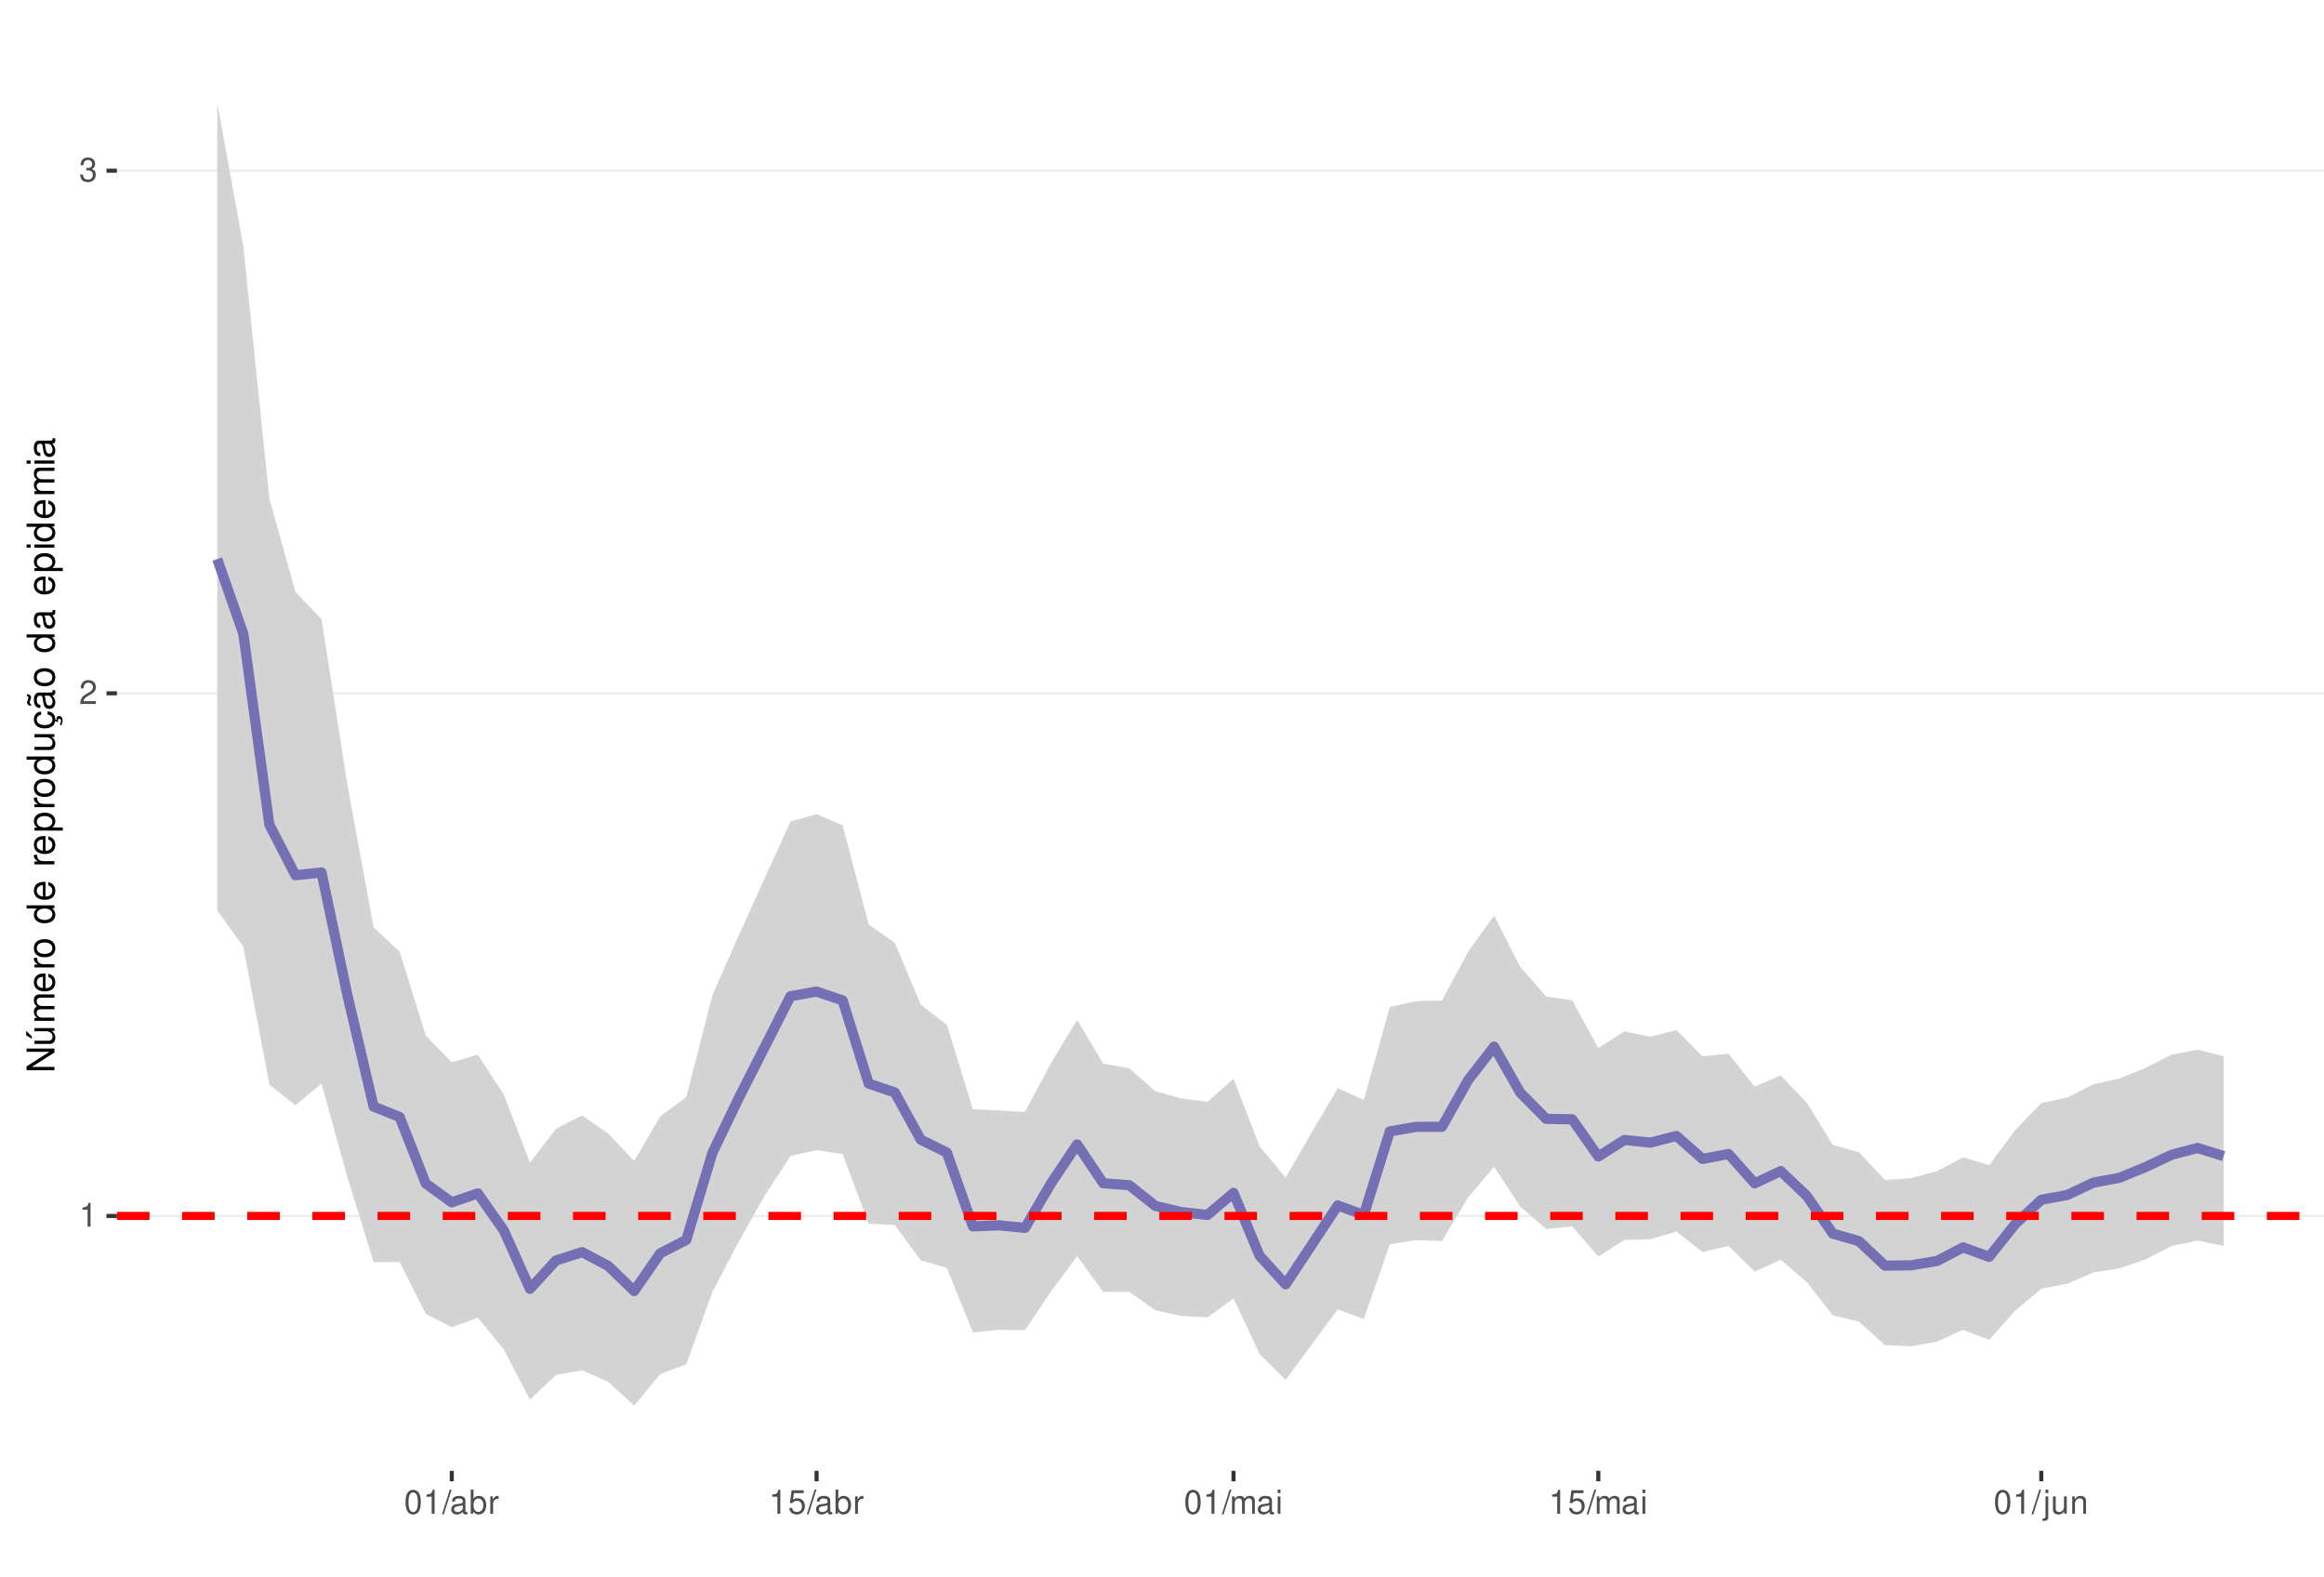
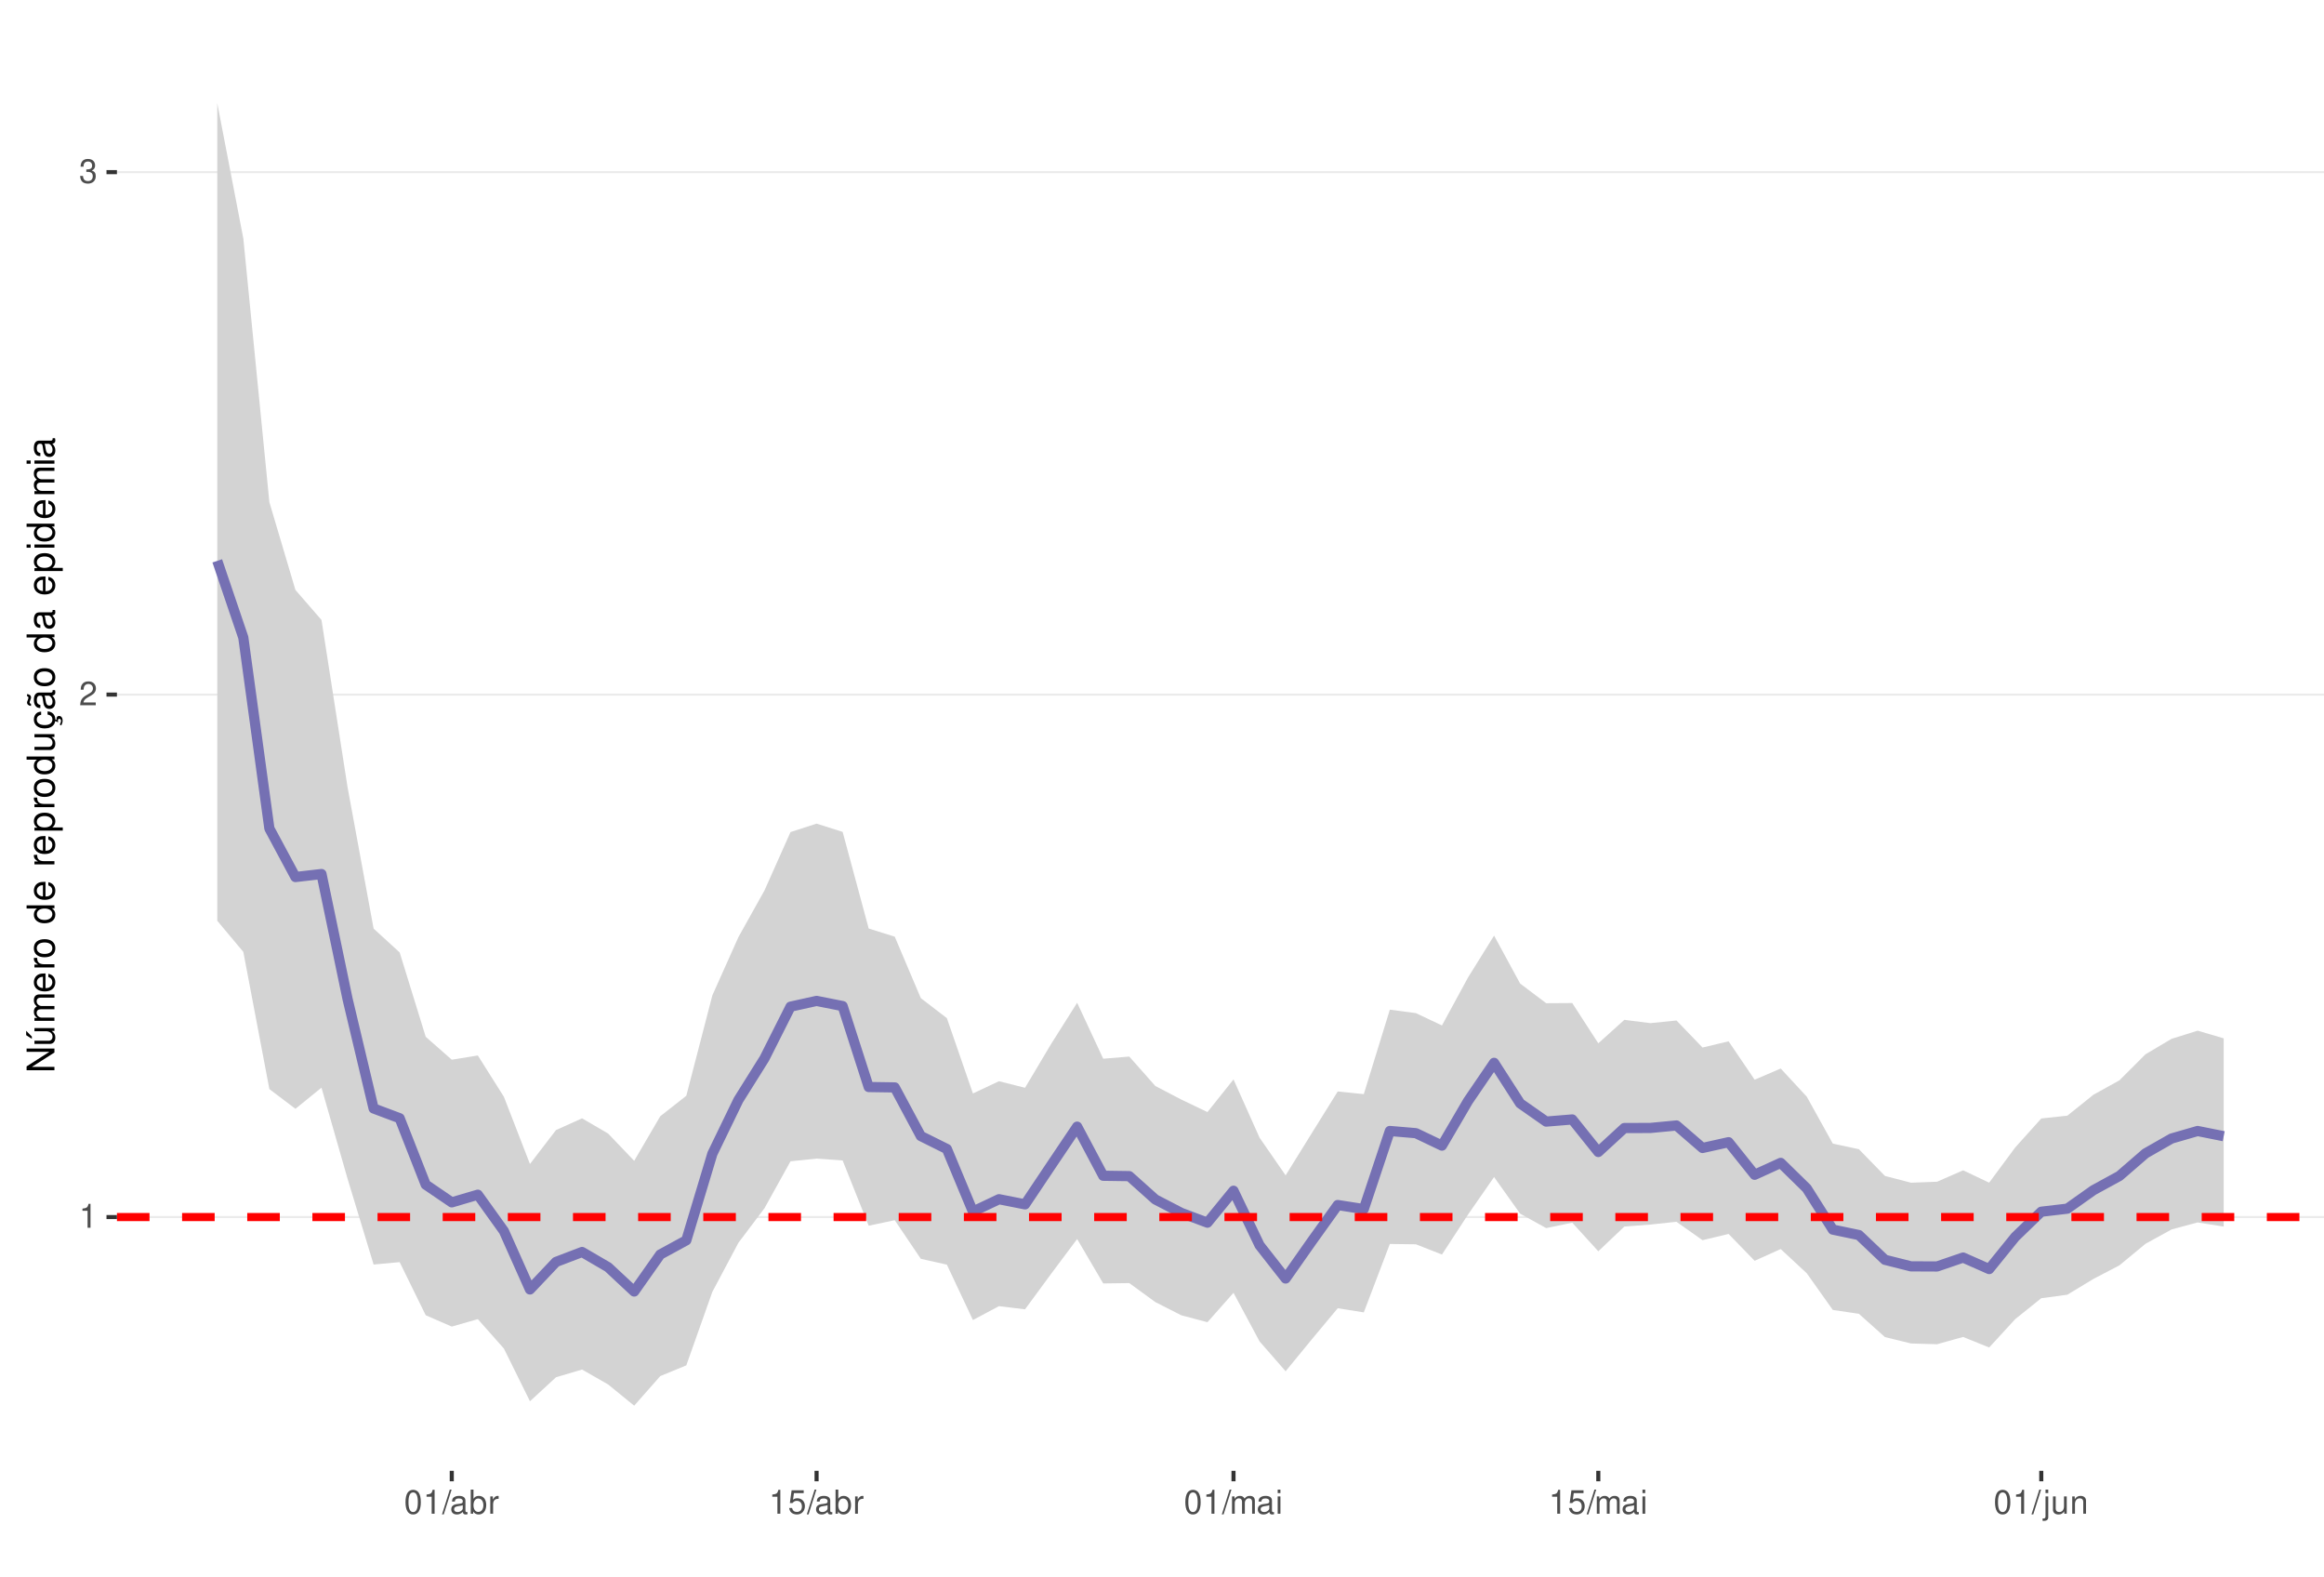
<svg xmlns="http://www.w3.org/2000/svg" xmlns:xlink="http://www.w3.org/1999/xlink" width="609pt" height="413pt" viewBox="0 0 609 413" version="1.1">
  <defs>
    <g>
      <symbol overflow="visible" id="glyph0-0">
        <path style="stroke:none;" d="" />
      </symbol>
      <symbol overflow="visible" id="glyph0-1">
        <path style="stroke:none;" d="M 2.234 -4.453 L 2.234 0 L 3 0 L 3 -6.266 L 2.5 -6.266 C 2.234 -5.297 2.062 -5.172 0.891 -5.016 L 0.891 -4.453 Z M 2.234 -4.453 " />
      </symbol>
      <symbol overflow="visible" id="glyph0-2">
        <path style="stroke:none;" d="M 4.375 -0.75 L 1.156 -0.75 C 1.234 -1.266 1.5 -1.594 2.266 -2.062 L 3.125 -2.547 C 3.984 -3.016 4.422 -3.656 4.422 -4.438 C 4.422 -4.953 4.219 -5.438 3.859 -5.781 C 3.484 -6.109 3.031 -6.266 2.453 -6.266 C 1.672 -6.266 1.094 -5.984 0.766 -5.438 C 0.547 -5.109 0.453 -4.719 0.438 -4.094 L 1.188 -4.094 C 1.219 -4.516 1.266 -4.766 1.375 -4.984 C 1.578 -5.359 1.969 -5.594 2.438 -5.594 C 3.125 -5.594 3.641 -5.094 3.641 -4.422 C 3.641 -3.906 3.359 -3.484 2.812 -3.172 L 2.016 -2.703 C 0.734 -1.969 0.359 -1.375 0.297 -0.016 L 4.375 -0.016 Z M 4.375 -0.75 " />
      </symbol>
      <symbol overflow="visible" id="glyph0-3">
        <path style="stroke:none;" d="M 1.906 -2.875 L 2.328 -2.875 C 3.156 -2.875 3.594 -2.5 3.594 -1.734 C 3.594 -0.953 3.125 -0.469 2.344 -0.469 C 1.5 -0.469 1.094 -0.906 1.031 -1.812 L 0.281 -1.812 C 0.312 -1.312 0.391 -0.984 0.547 -0.703 C 0.859 -0.109 1.469 0.203 2.297 0.203 C 3.562 0.203 4.375 -0.562 4.375 -1.75 C 4.375 -2.547 4.078 -2.984 3.344 -3.234 C 3.906 -3.469 4.203 -3.906 4.203 -4.531 C 4.203 -5.609 3.5 -6.266 2.328 -6.266 C 1.094 -6.266 0.438 -5.562 0.406 -4.234 L 1.172 -4.234 C 1.172 -4.625 1.219 -4.844 1.312 -5.031 C 1.484 -5.391 1.859 -5.594 2.344 -5.594 C 3.016 -5.594 3.422 -5.188 3.422 -4.516 C 3.422 -4.062 3.266 -3.797 2.922 -3.656 C 2.719 -3.562 2.438 -3.531 1.906 -3.516 Z M 1.906 -2.875 " />
      </symbol>
      <symbol overflow="visible" id="glyph0-4">
        <path style="stroke:none;" d="M 2.375 -6.266 C 1.812 -6.266 1.297 -6 0.969 -5.578 C 0.578 -5.016 0.375 -4.188 0.375 -3.031 C 0.375 -0.922 1.062 0.203 2.375 0.203 C 3.672 0.203 4.391 -0.922 4.391 -2.984 C 4.391 -4.188 4.203 -5 3.797 -5.578 C 3.469 -6 2.953 -6.266 2.375 -6.266 Z M 2.375 -5.578 C 3.203 -5.578 3.609 -4.75 3.609 -3.047 C 3.609 -1.266 3.219 -0.438 2.359 -0.438 C 1.562 -0.438 1.156 -1.297 1.156 -3.016 C 1.156 -4.75 1.562 -5.578 2.375 -5.578 Z M 2.375 -5.578 " />
      </symbol>
      <symbol overflow="visible" id="glyph0-5">
        <path style="stroke:none;" d="M 1.984 -6.312 L -0.062 0.172 L 0.406 0.172 L 2.453 -6.312 Z M 1.984 -6.312 " />
      </symbol>
      <symbol overflow="visible" id="glyph0-6">
        <path style="stroke:none;" d="M 4.625 -0.422 C 4.547 -0.406 4.516 -0.406 4.469 -0.406 C 4.219 -0.406 4.078 -0.531 4.078 -0.766 L 4.078 -3.422 C 4.078 -4.234 3.5 -4.672 2.375 -4.672 C 1.719 -4.672 1.188 -4.469 0.875 -4.141 C 0.672 -3.906 0.578 -3.641 0.562 -3.188 L 1.297 -3.188 C 1.344 -3.75 1.672 -4 2.359 -4 C 3.016 -4 3.375 -3.75 3.375 -3.328 L 3.375 -3.141 C 3.359 -2.828 3.203 -2.703 2.609 -2.625 C 1.594 -2.5 1.438 -2.469 1.156 -2.359 C 0.625 -2.125 0.359 -1.734 0.359 -1.141 C 0.359 -0.312 0.938 0.203 1.859 0.203 C 2.422 0.203 2.875 0 3.391 -0.469 C 3.438 0 3.672 0.203 4.141 0.203 C 4.297 0.203 4.391 0.188 4.625 0.125 Z M 3.375 -1.422 C 3.375 -1.188 3.297 -1.031 3.078 -0.844 C 2.781 -0.578 2.438 -0.438 2.016 -0.438 C 1.453 -0.438 1.109 -0.703 1.109 -1.156 C 1.109 -1.641 1.422 -1.875 2.203 -1.984 C 2.984 -2.094 3.125 -2.125 3.375 -2.234 Z M 3.375 -1.422 " />
      </symbol>
      <symbol overflow="visible" id="glyph0-7">
        <path style="stroke:none;" d="M 0.469 -6.312 L 0.469 0 L 1.109 0 L 1.109 -0.578 C 1.469 -0.047 1.922 0.203 2.547 0.203 C 3.75 0.203 4.531 -0.781 4.531 -2.281 C 4.531 -3.75 3.797 -4.672 2.594 -4.672 C 1.969 -4.672 1.531 -4.438 1.188 -3.922 L 1.188 -6.312 Z M 2.453 -3.984 C 3.25 -3.984 3.781 -3.297 3.781 -2.203 C 3.781 -1.172 3.234 -0.469 2.453 -0.469 C 1.672 -0.469 1.188 -1.172 1.188 -2.234 C 1.188 -3.297 1.672 -3.984 2.453 -3.984 Z M 2.453 -3.984 " />
      </symbol>
      <symbol overflow="visible" id="glyph0-8">
        <path style="stroke:none;" d="M 0.594 -4.531 L 0.594 0 L 1.328 0 L 1.328 -2.359 C 1.328 -3.438 1.781 -3.938 2.781 -3.906 L 2.781 -4.641 C 2.656 -4.656 2.594 -4.672 2.5 -4.672 C 2.031 -4.672 1.672 -4.391 1.266 -3.719 L 1.266 -4.531 Z M 0.594 -4.531 " />
      </symbol>
      <symbol overflow="visible" id="glyph0-9">
        <path style="stroke:none;" d="M 4.125 -6.141 L 0.953 -6.141 L 0.5 -2.797 L 1.188 -2.797 C 1.547 -3.219 1.844 -3.375 2.328 -3.375 C 3.156 -3.375 3.656 -2.797 3.656 -1.891 C 3.656 -1.016 3.156 -0.469 2.312 -0.469 C 1.656 -0.469 1.25 -0.812 1.062 -1.5 L 0.297 -1.5 C 0.406 -1 0.5 -0.766 0.672 -0.531 C 1.016 -0.062 1.641 0.203 2.344 0.203 C 3.578 0.203 4.438 -0.703 4.438 -2 C 4.438 -3.219 3.641 -4.047 2.453 -4.047 C 2.031 -4.047 1.672 -3.938 1.328 -3.672 L 1.562 -5.391 L 4.125 -5.391 Z M 4.125 -6.141 " />
      </symbol>
      <symbol overflow="visible" id="glyph0-10">
        <path style="stroke:none;" d="M 0.609 -4.531 L 0.609 0 L 1.328 0 L 1.328 -2.844 C 1.328 -3.5 1.812 -4.031 2.391 -4.031 C 2.938 -4.031 3.234 -3.703 3.234 -3.125 L 3.234 0 L 3.969 0 L 3.969 -2.844 C 3.969 -3.5 4.438 -4.031 5.031 -4.031 C 5.562 -4.031 5.875 -3.703 5.875 -3.125 L 5.875 0 L 6.594 0 L 6.594 -3.406 C 6.594 -4.219 6.125 -4.672 5.281 -4.672 C 4.672 -4.672 4.312 -4.484 3.891 -3.969 C 3.625 -4.453 3.25 -4.672 2.672 -4.672 C 2.062 -4.672 1.656 -4.438 1.266 -3.891 L 1.266 -4.531 Z M 0.609 -4.531 " />
      </symbol>
      <symbol overflow="visible" id="glyph0-11">
        <path style="stroke:none;" d="M 1.297 -4.531 L 0.578 -4.531 L 0.578 0 L 1.297 0 Z M 1.297 -6.312 L 0.578 -6.312 L 0.578 -5.406 L 1.297 -5.406 Z M 1.297 -6.312 " />
      </symbol>
      <symbol overflow="visible" id="glyph0-12">
        <path style="stroke:none;" d="M 0.609 -4.531 L 0.609 0.656 C 0.609 1.109 0.469 1.25 0.016 1.25 C -0.031 1.25 -0.062 1.25 -0.156 1.25 L -0.156 1.859 C -0.062 1.875 -0.031 1.891 0.094 1.891 C 0.906 1.891 1.328 1.562 1.328 0.938 L 1.328 -4.531 Z M 1.328 -6.312 L 0.609 -6.312 L 0.609 -5.406 L 1.328 -5.406 Z M 1.328 -6.312 " />
      </symbol>
      <symbol overflow="visible" id="glyph0-13">
        <path style="stroke:none;" d="M 4.172 0 L 4.172 -4.531 L 3.453 -4.531 L 3.453 -1.969 C 3.453 -1.031 2.969 -0.438 2.219 -0.438 C 1.641 -0.438 1.281 -0.781 1.281 -1.328 L 1.281 -4.531 L 0.562 -4.531 L 0.562 -1.031 C 0.562 -0.281 1.125 0.203 2.016 0.203 C 2.672 0.203 3.094 -0.031 3.516 -0.625 L 3.516 0 Z M 4.172 0 " />
      </symbol>
      <symbol overflow="visible" id="glyph0-14">
        <path style="stroke:none;" d="M 0.609 -4.531 L 0.609 0 L 1.328 0 L 1.328 -2.5 C 1.328 -3.422 1.812 -4.031 2.562 -4.031 C 3.141 -4.031 3.5 -3.688 3.5 -3.141 L 3.5 0 L 4.219 0 L 4.219 -3.422 C 4.219 -4.188 3.656 -4.672 2.781 -4.672 C 2.109 -4.672 1.672 -4.406 1.266 -3.781 L 1.266 -4.531 Z M 0.609 -4.531 " />
      </symbol>
      <symbol overflow="visible" id="glyph1-0">
        <path style="stroke:none;" d="" />
      </symbol>
      <symbol overflow="visible" id="glyph1-1">
        <path style="stroke:none;" d="M -7.297 -6.453 L -7.297 -5.578 L -1.328 -5.578 L -7.297 -1.766 L -7.297 -0.766 L 0 -0.766 L 0 -1.641 L -5.906 -1.641 L 0 -5.406 L 0 -6.453 Z M -7.297 -6.453 " />
      </symbol>
      <symbol overflow="visible" id="glyph1-2">
        <path style="stroke:none;" d="M 0 -4.812 L -5.234 -4.812 L -5.234 -3.984 L -2.266 -3.984 C -1.203 -3.984 -0.5 -3.438 -0.5 -2.562 C -0.5 -1.906 -0.906 -1.484 -1.531 -1.484 L -5.234 -1.484 L -5.234 -0.656 L -1.203 -0.656 C -0.328 -0.656 0.234 -1.297 0.234 -2.312 C 0.234 -3.094 -0.047 -3.578 -0.734 -4.062 L 0 -4.062 Z M -7.406 -2.953 L -5.922 -2 L -5.922 -2.594 L -7.406 -4.094 Z M -7.406 -2.953 " />
      </symbol>
      <symbol overflow="visible" id="glyph1-3">
        <path style="stroke:none;" d="M -5.234 -0.703 L 0 -0.703 L 0 -1.547 L -3.297 -1.547 C -4.047 -1.547 -4.656 -2.094 -4.656 -2.766 C -4.656 -3.391 -4.281 -3.734 -3.609 -3.734 L 0 -3.734 L 0 -4.578 L -3.297 -4.578 C -4.047 -4.578 -4.656 -5.125 -4.656 -5.812 C -4.656 -6.422 -4.266 -6.781 -3.609 -6.781 L 0 -6.781 L 0 -7.625 L -3.938 -7.625 C -4.875 -7.625 -5.391 -7.078 -5.391 -6.094 C -5.391 -5.406 -5.188 -4.984 -4.594 -4.484 C -5.156 -4.188 -5.391 -3.766 -5.391 -3.078 C -5.391 -2.375 -5.125 -1.906 -4.5 -1.469 L -5.234 -1.469 Z M -5.234 -0.703 " />
      </symbol>
      <symbol overflow="visible" id="glyph1-4">
        <path style="stroke:none;" d="M -2.344 -5.125 C -3.141 -5.125 -3.625 -5.062 -4.016 -4.922 C -4.875 -4.578 -5.391 -3.781 -5.391 -2.797 C -5.391 -1.344 -4.281 -0.406 -2.547 -0.406 C -0.812 -0.406 0.234 -1.297 0.234 -2.781 C 0.234 -3.984 -0.453 -4.812 -1.594 -5.016 L -1.594 -4.188 C -0.906 -3.953 -0.547 -3.484 -0.547 -2.812 C -0.547 -2.281 -0.781 -1.828 -1.219 -1.547 C -1.516 -1.344 -1.812 -1.281 -2.344 -1.266 Z M -3.016 -1.297 C -3.984 -1.359 -4.625 -1.953 -4.625 -2.797 C -4.625 -3.641 -3.953 -4.234 -3.016 -4.234 Z M -3.016 -1.297 " />
      </symbol>
      <symbol overflow="visible" id="glyph1-5">
        <path style="stroke:none;" d="M -5.234 -0.688 L 0 -0.688 L 0 -1.531 L -2.719 -1.531 C -3.984 -1.547 -4.547 -2.062 -4.516 -3.203 L -5.359 -3.203 C -5.375 -3.062 -5.391 -2.984 -5.391 -2.891 C -5.391 -2.344 -5.062 -1.938 -4.297 -1.453 L -5.234 -1.453 Z M -5.234 -0.688 " />
      </symbol>
      <symbol overflow="visible" id="glyph1-6">
        <path style="stroke:none;" d="M -5.391 -2.719 C -5.391 -1.234 -4.344 -0.359 -2.578 -0.359 C -0.812 -0.359 0.234 -1.234 0.234 -2.734 C 0.234 -4.203 -0.812 -5.094 -2.547 -5.094 C -4.359 -5.094 -5.391 -4.234 -5.391 -2.719 Z M -4.625 -2.734 C -4.625 -3.672 -3.844 -4.234 -2.547 -4.234 C -1.312 -4.234 -0.547 -3.656 -0.547 -2.734 C -0.547 -1.797 -1.312 -1.234 -2.578 -1.234 C -3.844 -1.234 -4.625 -1.797 -4.625 -2.734 Z M -4.625 -2.734 " />
      </symbol>
      <symbol overflow="visible" id="glyph1-7">
        <path style="stroke:none;" d="" />
      </symbol>
      <symbol overflow="visible" id="glyph1-8">
        <path style="stroke:none;" d="M -7.297 -4.953 L -7.297 -4.125 L -4.578 -4.125 C -5.109 -3.766 -5.391 -3.203 -5.391 -2.516 C -5.391 -1.156 -4.297 -0.266 -2.625 -0.266 C -0.859 -0.266 0.234 -1.125 0.234 -2.547 C 0.234 -3.266 -0.047 -3.766 -0.688 -4.203 L 0 -4.203 L 0 -4.953 Z M -4.609 -2.656 C -4.609 -3.547 -3.812 -4.125 -2.562 -4.125 C -1.344 -4.125 -0.547 -3.547 -0.547 -2.656 C -0.547 -1.734 -1.359 -1.125 -2.578 -1.125 C -3.797 -1.125 -4.609 -1.734 -4.609 -2.656 Z M -4.609 -2.656 " />
      </symbol>
      <symbol overflow="visible" id="glyph1-9">
        <path style="stroke:none;" d="M 2.188 -0.547 L 2.188 -1.375 L -0.547 -1.375 C -0.016 -1.812 0.234 -2.312 0.234 -2.984 C 0.234 -4.344 -0.859 -5.234 -2.531 -5.234 C -4.297 -5.234 -5.391 -4.375 -5.391 -2.984 C -5.391 -2.266 -5.062 -1.703 -4.453 -1.312 L -5.234 -1.312 L -5.234 -0.547 Z M -4.609 -2.844 C -4.609 -3.766 -3.797 -4.359 -2.547 -4.359 C -1.359 -4.359 -0.547 -3.75 -0.547 -2.844 C -0.547 -1.953 -1.344 -1.375 -2.578 -1.375 C -3.812 -1.375 -4.609 -1.953 -4.609 -2.844 Z M -4.609 -2.844 " />
      </symbol>
      <symbol overflow="visible" id="glyph1-10">
        <path style="stroke:none;" d="M 0 -4.812 L -5.234 -4.812 L -5.234 -3.984 L -2.266 -3.984 C -1.203 -3.984 -0.5 -3.438 -0.5 -2.562 C -0.5 -1.906 -0.906 -1.484 -1.531 -1.484 L -5.234 -1.484 L -5.234 -0.656 L -1.203 -0.656 C -0.328 -0.656 0.234 -1.297 0.234 -2.312 C 0.234 -3.094 -0.047 -3.578 -0.734 -4.062 L 0 -4.062 Z M 0 -4.812 " />
      </symbol>
      <symbol overflow="visible" id="glyph1-11">
        <path style="stroke:none;" d="M 0.234 -2.641 C 0.234 -3.875 -0.547 -4.703 -1.797 -4.766 L -1.797 -3.938 C -0.953 -3.797 -0.531 -3.359 -0.531 -2.656 C -0.531 -1.734 -1.281 -1.188 -2.516 -1.188 C -3.844 -1.188 -4.625 -1.719 -4.625 -2.625 C -4.625 -3.328 -4.203 -3.766 -3.484 -3.875 L -3.484 -4.703 C -3.984 -4.672 -4.312 -4.562 -4.609 -4.359 C -5.094 -4 -5.391 -3.375 -5.391 -2.641 C -5.391 -1.219 -4.266 -0.312 -2.531 -0.312 C -1.469 -0.312 -0.625 -0.672 -0.156 -1.312 C 0.047 -1.594 0.125 -1.812 0.203 -2.25 L 0.922 -1.938 L 0.984 -2.062 C 0.938 -2.188 0.906 -2.25 0.906 -2.375 C 0.906 -2.656 1.047 -2.828 1.281 -2.828 C 1.547 -2.828 1.734 -2.594 1.734 -2.297 C 1.734 -2.031 1.672 -1.844 1.438 -1.406 L 1.406 -1.312 L 1.812 -1.094 C 2.078 -1.75 2.141 -1.953 2.141 -2.344 C 2.141 -3.109 1.781 -3.578 1.203 -3.578 C 0.781 -3.578 0.547 -3.297 0.547 -2.797 C 0.547 -2.703 0.547 -2.641 0.562 -2.516 Z M 0.234 -2.641 " />
      </symbol>
      <symbol overflow="visible" id="glyph1-12">
        <path style="stroke:none;" d="M -0.484 -5.344 C -0.469 -5.266 -0.469 -5.219 -0.469 -5.172 C -0.469 -4.875 -0.625 -4.719 -0.875 -4.719 L -3.953 -4.719 C -4.891 -4.719 -5.391 -4.047 -5.391 -2.75 C -5.391 -1.984 -5.172 -1.375 -4.781 -1.016 C -4.516 -0.766 -4.203 -0.672 -3.688 -0.656 L -3.688 -1.484 C -4.328 -1.562 -4.625 -1.938 -4.625 -2.719 C -4.625 -3.484 -4.344 -3.891 -3.844 -3.891 L -3.625 -3.891 C -3.266 -3.875 -3.125 -3.703 -3.047 -3.016 C -2.891 -1.844 -2.844 -1.656 -2.719 -1.344 C -2.453 -0.734 -2 -0.422 -1.312 -0.422 C -0.375 -0.422 0.234 -1.078 0.234 -2.141 C 0.234 -2.797 0 -3.328 -0.547 -3.922 C 0 -3.984 0.234 -4.234 0.234 -4.781 C 0.234 -4.953 0.203 -5.062 0.141 -5.344 Z M -1.656 -3.891 C -1.375 -3.891 -1.203 -3.812 -0.969 -3.562 C -0.656 -3.219 -0.5 -2.812 -0.5 -2.312 C -0.5 -1.672 -0.812 -1.297 -1.344 -1.297 C -1.891 -1.297 -2.172 -1.656 -2.297 -2.547 C -2.422 -3.438 -2.453 -3.609 -2.594 -3.891 Z M -7.172 -3.75 C -6.922 -3.672 -6.812 -3.547 -6.812 -3.375 C -6.812 -3.25 -6.875 -2.984 -6.984 -2.734 C -7.156 -2.312 -7.172 -2.25 -7.172 -2.047 C -7.172 -1.594 -6.797 -1.297 -6.141 -1.188 L -6.141 -1.766 C -6.375 -1.812 -6.5 -1.938 -6.5 -2.094 C -6.5 -2.203 -6.469 -2.344 -6.375 -2.578 C -6.156 -3.156 -6.125 -3.234 -6.125 -3.438 C -6.125 -3.922 -6.484 -4.219 -7.172 -4.312 Z M -7.172 -3.75 " />
      </symbol>
      <symbol overflow="visible" id="glyph1-13">
        <path style="stroke:none;" d="M -0.484 -5.344 C -0.469 -5.266 -0.469 -5.219 -0.469 -5.172 C -0.469 -4.875 -0.625 -4.719 -0.875 -4.719 L -3.953 -4.719 C -4.891 -4.719 -5.391 -4.047 -5.391 -2.75 C -5.391 -1.984 -5.172 -1.375 -4.781 -1.016 C -4.516 -0.766 -4.203 -0.672 -3.688 -0.656 L -3.688 -1.484 C -4.328 -1.562 -4.625 -1.938 -4.625 -2.719 C -4.625 -3.484 -4.344 -3.891 -3.844 -3.891 L -3.625 -3.891 C -3.266 -3.875 -3.125 -3.703 -3.047 -3.016 C -2.891 -1.844 -2.844 -1.656 -2.719 -1.344 C -2.453 -0.734 -2 -0.422 -1.312 -0.422 C -0.375 -0.422 0.234 -1.078 0.234 -2.141 C 0.234 -2.797 0 -3.328 -0.547 -3.922 C 0 -3.984 0.234 -4.234 0.234 -4.781 C 0.234 -4.953 0.203 -5.062 0.141 -5.344 Z M -1.656 -3.891 C -1.375 -3.891 -1.203 -3.812 -0.969 -3.562 C -0.656 -3.219 -0.5 -2.812 -0.5 -2.312 C -0.5 -1.672 -0.812 -1.297 -1.344 -1.297 C -1.891 -1.297 -2.172 -1.656 -2.297 -2.547 C -2.422 -3.438 -2.453 -3.609 -2.594 -3.891 Z M -1.656 -3.891 " />
      </symbol>
      <symbol overflow="visible" id="glyph1-14">
        <path style="stroke:none;" d="M -5.234 -1.5 L -5.234 -0.672 L 0 -0.672 L 0 -1.5 Z M -7.297 -1.5 L -7.297 -0.656 L -6.234 -0.656 L -6.234 -1.5 Z M -7.297 -1.5 " />
      </symbol>
    </g>
    <clipPath id="clip1">
      <path d="M 30.645 9.961 L 609 9.961 L 609 385.328 L 30.645 385.328 Z M 30.645 9.961 " />
    </clipPath>
    <clipPath id="clip2">
-       <path d="M 30.645 318 L 609 318 L 609 319 L 30.645 319 Z M 30.645 318 " />
+       <path d="M 30.645 318 L 609 318 L 609 320 L 30.645 320 Z M 30.645 318 " />
    </clipPath>
    <clipPath id="clip3">
-       <path d="M 30.645 181 L 609 181 L 609 182 L 30.645 182 Z M 30.645 181 " />
+       <path d="M 30.645 181 L 609 181 L 609 183 L 30.645 183 Z M 30.645 181 " />
    </clipPath>
    <clipPath id="clip4">
-       <path d="M 30.645 44 L 609 44 L 609 45 L 30.645 45 Z M 30.645 44 " />
+       <path d="M 30.645 44 L 609 44 L 609 46 L 30.645 46 Z M 30.645 44 " />
    </clipPath>
    <clipPath id="clip5">
      <path d="M 30.645 317 L 609 317 L 609 320 L 30.645 320 Z M 30.645 317 " />
    </clipPath>
  </defs>
  <g id="surface58">
    <rect x="0" y="0" width="609" height="413" style="fill:rgb(100%,100%,100%);fill-opacity:1;stroke:none;" />
    <rect x="0" y="0" width="609" height="413" style="fill:rgb(100%,100%,100%);fill-opacity:1;stroke:none;" />
    <path style="fill:none;stroke-width:1.067;stroke-linecap:round;stroke-linejoin:round;stroke:rgb(100%,100%,100%);stroke-opacity:1;stroke-miterlimit:10;" d="M 0 413 L 609 413 L 609 0 L 0 0 Z M 0 413 " />
    <g clip-path="url(#clip1)" clip-rule="nonzero">
      <path style=" stroke:none;fill-rule:nonzero;fill:rgb(100%,100%,100%);fill-opacity:1;" d="M 30.645 385.328 L 609 385.328 L 609 9.961 L 30.645 9.961 Z M 30.645 385.328 " />
    </g>
    <g clip-path="url(#clip2)" clip-rule="nonzero">
-       <path style="fill:none;stroke-width:0.533;stroke-linecap:butt;stroke-linejoin:round;stroke:rgb(92.157%,92.157%,92.157%);stroke-opacity:1;stroke-miterlimit:10;" d="M 30.645 318.559 L 609 318.559 " />
+       <path style="fill:none;stroke-width:0.533;stroke-linecap:butt;stroke-linejoin:round;stroke:rgb(92.157%,92.157%,92.157%);stroke-opacity:1;stroke-miterlimit:10;" d="M 30.645 318.848 L 609 318.848 " />
    </g>
    <g clip-path="url(#clip3)" clip-rule="nonzero">
-       <path style="fill:none;stroke-width:0.533;stroke-linecap:butt;stroke-linejoin:round;stroke:rgb(92.157%,92.157%,92.157%);stroke-opacity:1;stroke-miterlimit:10;" d="M 30.645 181.637 L 609 181.637 " />
+       <path style="fill:none;stroke-width:0.533;stroke-linecap:butt;stroke-linejoin:round;stroke:rgb(92.157%,92.157%,92.157%);stroke-opacity:1;stroke-miterlimit:10;" d="M 30.645 181.973 L 609 181.973 " />
    </g>
    <g clip-path="url(#clip4)" clip-rule="nonzero">
-       <path style="fill:none;stroke-width:0.533;stroke-linecap:butt;stroke-linejoin:round;stroke:rgb(92.157%,92.157%,92.157%);stroke-opacity:1;stroke-miterlimit:10;" d="M 30.645 44.719 L 609 44.719 " />
-     </g>
-     <path style=" stroke:none;fill-rule:nonzero;fill:rgb(82.745%,82.745%,82.745%);fill-opacity:1;" d="M 56.934 27.023 L 63.762 64.488 L 70.59 130.641 L 77.418 155.043 L 84.246 162.199 L 91.074 205.793 L 97.902 242.961 L 104.73 249.359 L 111.559 271.262 L 118.387 278.297 L 125.215 276.309 L 132.047 286.793 L 138.875 304.605 L 145.703 295.715 L 152.531 292.199 L 159.359 296.945 L 166.188 304.145 L 173.016 292.445 L 179.844 287.426 L 186.672 260.738 L 193.5 245.273 L 200.328 230.195 L 207.156 215.207 L 213.984 213.293 L 220.812 216.219 L 227.641 242.227 L 234.469 246.953 L 241.297 263.223 L 248.125 268.473 L 254.953 290.609 L 261.781 290.918 L 268.609 291.312 L 275.438 278.473 L 282.266 267.195 L 289.094 278.641 L 295.922 279.848 L 302.75 285.875 L 309.582 287.766 L 316.41 288.656 L 323.238 282.617 L 330.066 300.312 L 336.895 308.523 L 343.723 296.668 L 350.551 285.094 L 357.379 288.156 L 364.207 263.816 L 371.035 262.285 L 377.863 262.09 L 384.691 249.41 L 391.52 239.84 L 398.348 253.273 L 405.176 261.062 L 412.004 262.066 L 418.832 274.57 L 425.66 270.207 L 432.488 271.59 L 439.316 269.871 L 446.145 276.742 L 452.973 276.031 L 459.801 284.703 L 466.629 281.723 L 473.457 288.887 L 480.285 299.961 L 487.117 301.863 L 493.945 309.137 L 500.773 308.648 L 507.602 306.824 L 514.43 303.188 L 521.258 305.23 L 528.086 296.051 L 534.914 289 L 541.742 287.52 L 548.57 284.059 L 555.398 282.562 L 562.227 279.766 L 569.055 276.293 L 575.883 275 L 582.711 276.711 L 582.711 326.422 L 575.883 325.004 L 569.055 326.438 L 562.227 329.949 L 555.398 332.297 L 548.57 333.352 L 541.742 336.312 L 534.914 337.625 L 528.086 343.348 L 521.258 351.039 L 514.43 348.383 L 507.602 351.488 L 500.773 352.703 L 493.945 352.395 L 487.117 346.242 L 480.285 344.605 L 473.457 335.867 L 466.629 330.055 L 459.801 333.145 L 452.973 326.422 L 446.145 328.012 L 439.316 322.66 L 432.488 324.656 L 425.66 324.852 L 418.832 329.203 L 412.004 321.27 L 405.176 321.988 L 398.348 316.07 L 391.52 305.691 L 384.691 313.727 L 377.863 325.133 L 371.035 324.91 L 364.207 325.965 L 357.379 345.57 L 350.551 343.043 L 343.723 352.254 L 336.895 361.512 L 330.066 354.707 L 323.238 340.176 L 316.41 345.098 L 309.582 344.773 L 302.75 343.273 L 295.922 338.418 L 289.094 338.453 L 282.266 329.09 L 275.438 338.293 L 268.609 348.5 L 261.781 348.383 L 254.953 349.082 L 248.125 332.195 L 241.297 330.203 L 234.469 320.898 L 227.641 320.625 L 220.812 302.34 L 213.984 301.328 L 207.156 302.852 L 200.328 313.316 L 193.5 325.473 L 186.672 338.453 L 179.844 357.418 L 173.016 359.973 L 166.188 368.266 L 159.359 362.004 L 152.531 359 L 145.703 360.207 L 138.875 366.68 L 132.047 353.59 L 125.215 345.207 L 118.387 347.711 L 111.559 344.203 L 104.73 330.625 L 97.902 330.629 L 91.074 308.578 L 84.246 283.871 L 77.418 289.551 L 70.59 284.176 L 63.762 247.961 L 56.934 238.57 Z M 56.934 27.023 " />
-     <path style="fill:none;stroke-width:2.667;stroke-linecap:butt;stroke-linejoin:round;stroke:rgb(45.882%,43.922%,70.196%);stroke-opacity:1;stroke-miterlimit:10;" d="M 56.934 146.477 L 63.762 166.047 L 70.59 216.051 L 77.418 229.293 L 84.246 228.57 L 91.074 260.871 L 97.902 289.898 L 104.73 292.637 L 111.559 310.055 L 118.387 314.984 L 125.215 312.652 L 132.047 322.398 L 138.875 337.66 L 145.703 330.227 L 152.531 328.027 L 159.359 331.645 L 166.188 338.223 L 173.016 328.34 L 179.844 324.836 L 186.672 302.066 L 193.5 287.844 L 200.328 274.402 L 207.156 260.988 L 213.984 259.777 L 220.812 262.098 L 227.641 283.883 L 234.469 286.191 L 241.297 298.586 L 248.125 301.949 L 254.953 321.305 L 261.781 321.012 L 268.609 321.684 L 275.438 309.984 L 282.266 299.812 L 289.094 309.996 L 295.922 310.5 L 302.75 315.926 L 309.582 317.539 L 316.41 318.301 L 323.238 312.512 L 330.066 328.973 L 336.895 336.465 L 343.723 326.16 L 350.551 315.797 L 357.379 318.301 L 364.207 296.402 L 371.035 295.23 L 377.863 295.191 L 384.691 283.027 L 391.52 274.191 L 398.348 286.227 L 405.176 293.121 L 412.004 293.234 L 418.832 302.98 L 425.66 298.652 L 432.488 299.344 L 439.316 297.602 L 446.145 303.625 L 452.973 302.32 L 459.801 310.016 L 466.629 306.816 L 473.457 313.293 L 480.285 323.184 L 487.117 325.145 L 493.945 331.574 L 500.773 331.496 L 507.602 330.355 L 514.43 326.789 L 521.258 329.266 L 528.086 320.68 L 534.914 314.328 L 541.742 313.055 L 548.57 309.832 L 555.398 308.566 L 562.227 305.758 L 569.055 302.535 L 575.883 300.746 L 582.711 302.879 " />
+       <path style="fill:none;stroke-width:0.533;stroke-linecap:butt;stroke-linejoin:round;stroke:rgb(92.157%,92.157%,92.157%);stroke-opacity:1;stroke-miterlimit:10;" d="M 30.645 45.102 L 609 45.102 " />
+     </g>
+     <path style=" stroke:none;fill-rule:nonzero;fill:rgb(82.745%,82.745%,82.745%);fill-opacity:1;" d="M 56.934 27.023 L 63.762 62.469 L 70.59 131.559 L 77.418 154.559 L 84.246 162.418 L 91.074 206.219 L 97.902 243.277 L 104.73 249.52 L 111.559 271.621 L 118.387 277.625 L 125.215 276.516 L 132.047 287.344 L 138.875 304.945 L 145.703 296.051 L 152.531 292.984 L 159.359 296.973 L 166.188 304.117 L 173.016 292.441 L 179.844 287.07 L 186.672 260.766 L 193.5 245.512 L 200.328 233.285 L 207.156 217.984 L 213.984 215.777 L 220.812 217.938 L 227.641 243.258 L 234.469 245.395 L 241.297 261.492 L 248.125 266.734 L 254.953 286.473 L 261.781 283.258 L 268.609 284.98 L 275.438 273.512 L 282.266 262.699 L 289.094 277.367 L 295.922 276.801 L 302.75 284.508 L 309.582 288.074 L 316.41 291.344 L 323.238 282.789 L 330.066 298.055 L 336.895 307.922 L 343.723 296.91 L 350.551 285.945 L 357.379 286.645 L 364.207 264.52 L 371.035 265.422 L 377.863 268.652 L 384.691 256.094 L 391.52 245.113 L 398.348 257.672 L 405.176 262.824 L 412.004 262.781 L 418.832 273.332 L 425.66 267.18 L 432.488 268.047 L 439.316 267.348 L 446.145 274.434 L 452.973 272.805 L 459.801 282.867 L 466.629 279.93 L 473.457 287.301 L 480.285 299.613 L 487.117 301.07 L 493.945 308.074 L 500.773 309.852 L 507.602 309.59 L 514.43 306.605 L 521.258 309.836 L 528.086 300.613 L 534.914 293.02 L 541.742 292.285 L 548.57 286.809 L 555.398 283.023 L 562.227 276.199 L 569.055 272.152 L 575.883 270.02 L 582.711 272.02 L 582.711 321.34 L 575.883 320.254 L 569.055 322.098 L 562.227 325.848 L 555.398 331.492 L 548.57 335.059 L 541.742 339.191 L 534.914 340.105 L 528.086 345.586 L 521.258 353.016 L 514.43 350.258 L 507.602 352.164 L 500.773 351.965 L 493.945 350.289 L 487.117 344.191 L 480.285 343.18 L 473.457 333.566 L 466.629 327.227 L 459.801 330.305 L 452.973 323.273 L 446.145 324.906 L 439.316 320.086 L 432.488 320.812 L 425.66 321.336 L 418.832 327.812 L 412.004 320.32 L 405.176 321.742 L 398.348 317.953 L 391.52 308.367 L 384.691 318.195 L 377.863 328.664 L 371.035 325.984 L 364.207 325.898 L 357.379 343.82 L 350.551 342.734 L 343.723 350.922 L 336.895 359.242 L 330.066 351.422 L 323.238 338.688 L 316.41 346.395 L 309.582 344.59 L 302.75 341.121 L 295.922 336.148 L 289.094 336.238 L 282.266 324.602 L 275.438 333.723 L 268.609 343.016 L 261.781 342.191 L 254.953 345.824 L 248.125 331.312 L 241.297 329.785 L 234.469 319.672 L 227.641 321.113 L 220.812 304.023 L 213.984 303.531 L 207.156 304.234 L 200.328 316.539 L 193.5 325.59 L 186.672 338.438 L 179.844 357.699 L 173.016 360.516 L 166.188 368.266 L 159.359 362.703 L 152.531 358.793 L 145.703 360.816 L 138.875 367.105 L 132.047 353.297 L 125.215 345.59 L 118.387 347.543 L 111.559 344.57 L 104.73 330.652 L 97.902 331.285 L 91.074 308.797 L 84.246 284.953 L 77.418 290.484 L 70.59 285.32 L 63.762 249.383 L 56.934 241.23 Z M 56.934 27.023 " />
+     <path style="fill:none;stroke-width:2.667;stroke-linecap:butt;stroke-linejoin:round;stroke:rgb(45.882%,43.922%,70.196%);stroke-opacity:1;stroke-miterlimit:10;" d="M 56.934 146.934 L 63.762 167.047 L 70.59 217.047 L 77.418 229.766 L 84.246 228.98 L 91.074 261.711 L 97.902 290.395 L 104.73 292.957 L 111.559 310.352 L 118.387 315 L 125.215 312.992 L 132.047 322.516 L 138.875 337.816 L 145.703 330.605 L 152.531 328 L 159.359 331.984 L 166.188 338.355 L 173.016 328.664 L 179.844 324.941 L 186.672 302.273 L 193.5 288.18 L 200.328 277.285 L 207.156 263.727 L 213.984 262.219 L 220.812 263.574 L 227.641 284.781 L 234.469 284.883 L 241.297 297.621 L 248.125 301.016 L 254.953 317.414 L 261.781 314.172 L 268.609 315.52 L 275.438 305.316 L 282.266 295.164 L 289.094 308.027 L 295.922 308.125 L 302.75 314.234 L 309.582 317.773 L 316.41 320.316 L 323.238 311.953 L 330.066 326.23 L 336.895 334.945 L 343.723 325.223 L 350.551 315.695 L 357.379 316.762 L 364.207 296.297 L 371.035 296.871 L 377.863 300.129 L 384.691 288.457 L 391.52 278.441 L 398.348 289.059 L 405.176 293.836 L 412.004 293.277 L 418.832 301.801 L 425.66 295.523 L 432.488 295.504 L 439.316 294.855 L 446.145 300.75 L 452.973 299.234 L 459.801 307.77 L 466.629 304.652 L 473.457 311.336 L 480.285 322.133 L 487.117 323.559 L 493.945 330.043 L 500.773 331.762 L 507.602 331.793 L 514.43 329.457 L 521.258 332.473 L 528.086 324.047 L 534.914 317.449 L 541.742 316.648 L 548.57 311.812 L 555.398 308.078 L 562.227 302.168 L 569.055 298.273 L 575.883 296.301 L 582.711 297.668 " />
    <g clip-path="url(#clip5)" clip-rule="nonzero">
-       <path style="fill:none;stroke-width:2.134;stroke-linecap:butt;stroke-linejoin:round;stroke:rgb(100%,0%,0%);stroke-opacity:1;stroke-dasharray:8.536,8.536;stroke-miterlimit:10;" d="M 30.645 318.559 L 609 318.559 " />
-     </g>
-     <g style="fill:rgb(30.196%,30.196%,30.196%);fill-opacity:1;">
-       <use xlink:href="#glyph0-1" x="20.715" y="321.364" />
-     </g>
-     <g style="fill:rgb(30.196%,30.196%,30.196%);fill-opacity:1;">
-       <use xlink:href="#glyph0-2" x="20.715" y="184.442" />
-     </g>
-     <g style="fill:rgb(30.196%,30.196%,30.196%);fill-opacity:1;">
-       <use xlink:href="#glyph0-3" x="20.715" y="47.524" />
-     </g>
-     <path style="fill:none;stroke-width:1.067;stroke-linecap:butt;stroke-linejoin:round;stroke:rgb(20%,20%,20%);stroke-opacity:1;stroke-miterlimit:10;" d="M 27.906 318.559 L 30.645 318.559 " />
-     <path style="fill:none;stroke-width:1.067;stroke-linecap:butt;stroke-linejoin:round;stroke:rgb(20%,20%,20%);stroke-opacity:1;stroke-miterlimit:10;" d="M 27.906 181.637 L 30.645 181.637 " />
-     <path style="fill:none;stroke-width:1.067;stroke-linecap:butt;stroke-linejoin:round;stroke:rgb(20%,20%,20%);stroke-opacity:1;stroke-miterlimit:10;" d="M 27.906 44.719 L 30.645 44.719 " />
+       <path style="fill:none;stroke-width:2.134;stroke-linecap:butt;stroke-linejoin:round;stroke:rgb(100%,0%,0%);stroke-opacity:1;stroke-dasharray:8.536,8.536;stroke-miterlimit:10;" d="M 30.645 318.848 L 609 318.848 " />
+     </g>
+     <g style="fill:rgb(30.196%,30.196%,30.196%);fill-opacity:1;">
+       <use xlink:href="#glyph0-1" x="20.715" y="321.653" />
+     </g>
+     <g style="fill:rgb(30.196%,30.196%,30.196%);fill-opacity:1;">
+       <use xlink:href="#glyph0-2" x="20.715" y="184.778" />
+     </g>
+     <g style="fill:rgb(30.196%,30.196%,30.196%);fill-opacity:1;">
+       <use xlink:href="#glyph0-3" x="20.715" y="47.907" />
+     </g>
+     <path style="fill:none;stroke-width:1.067;stroke-linecap:butt;stroke-linejoin:round;stroke:rgb(20%,20%,20%);stroke-opacity:1;stroke-miterlimit:10;" d="M 27.906 318.848 L 30.645 318.848 " />
+     <path style="fill:none;stroke-width:1.067;stroke-linecap:butt;stroke-linejoin:round;stroke:rgb(20%,20%,20%);stroke-opacity:1;stroke-miterlimit:10;" d="M 27.906 181.973 L 30.645 181.973 " />
+     <path style="fill:none;stroke-width:1.067;stroke-linecap:butt;stroke-linejoin:round;stroke:rgb(20%,20%,20%);stroke-opacity:1;stroke-miterlimit:10;" d="M 27.906 45.102 L 30.645 45.102 " />
    <path style="fill:none;stroke-width:1.067;stroke-linecap:butt;stroke-linejoin:round;stroke:rgb(20%,20%,20%);stroke-opacity:1;stroke-miterlimit:10;" d="M 118.387 388.07 L 118.387 385.328 " />
    <path style="fill:none;stroke-width:1.067;stroke-linecap:butt;stroke-linejoin:round;stroke:rgb(20%,20%,20%);stroke-opacity:1;stroke-miterlimit:10;" d="M 213.984 388.07 L 213.984 385.328 " />
    <path style="fill:none;stroke-width:1.067;stroke-linecap:butt;stroke-linejoin:round;stroke:rgb(20%,20%,20%);stroke-opacity:1;stroke-miterlimit:10;" d="M 323.238 388.07 L 323.238 385.328 " />
    <path style="fill:none;stroke-width:1.067;stroke-linecap:butt;stroke-linejoin:round;stroke:rgb(20%,20%,20%);stroke-opacity:1;stroke-miterlimit:10;" d="M 418.832 388.07 L 418.832 385.328 " />
    <path style="fill:none;stroke-width:1.067;stroke-linecap:butt;stroke-linejoin:round;stroke:rgb(20%,20%,20%);stroke-opacity:1;stroke-miterlimit:10;" d="M 534.914 388.07 L 534.914 385.328 " />
    <g style="fill:rgb(30.196%,30.196%,30.196%);fill-opacity:1;">
      <use xlink:href="#glyph0-4" x="105.887" y="396.567" />
      <use xlink:href="#glyph0-1" x="110.887" y="396.567" />
      <use xlink:href="#glyph0-5" x="115.887" y="396.567" />
      <use xlink:href="#glyph0-6" x="117.887" y="396.567" />
      <use xlink:href="#glyph0-7" x="122.887" y="396.567" />
      <use xlink:href="#glyph0-8" x="127.887" y="396.567" />
    </g>
    <g style="fill:rgb(30.196%,30.196%,30.196%);fill-opacity:1;">
      <use xlink:href="#glyph0-1" x="201.484" y="396.567" />
      <use xlink:href="#glyph0-9" x="206.484" y="396.567" />
      <use xlink:href="#glyph0-5" x="211.484" y="396.567" />
      <use xlink:href="#glyph0-6" x="213.484" y="396.567" />
      <use xlink:href="#glyph0-7" x="218.484" y="396.567" />
      <use xlink:href="#glyph0-8" x="223.484" y="396.567" />
    </g>
    <g style="fill:rgb(30.196%,30.196%,30.196%);fill-opacity:1;">
      <use xlink:href="#glyph0-4" x="310.238" y="396.567" />
      <use xlink:href="#glyph0-1" x="315.238" y="396.567" />
      <use xlink:href="#glyph0-5" x="320.238" y="396.567" />
      <use xlink:href="#glyph0-10" x="322.238" y="396.567" />
      <use xlink:href="#glyph0-6" x="329.238" y="396.567" />
      <use xlink:href="#glyph0-11" x="334.238" y="396.567" />
    </g>
    <g style="fill:rgb(30.196%,30.196%,30.196%);fill-opacity:1;">
      <use xlink:href="#glyph0-1" x="405.832" y="396.567" />
      <use xlink:href="#glyph0-9" x="410.832" y="396.567" />
      <use xlink:href="#glyph0-5" x="415.832" y="396.567" />
      <use xlink:href="#glyph0-10" x="417.832" y="396.567" />
      <use xlink:href="#glyph0-6" x="424.832" y="396.567" />
      <use xlink:href="#glyph0-11" x="429.832" y="396.567" />
    </g>
    <g style="fill:rgb(30.196%,30.196%,30.196%);fill-opacity:1;">
      <use xlink:href="#glyph0-4" x="522.414" y="396.567" />
      <use xlink:href="#glyph0-1" x="527.414" y="396.567" />
      <use xlink:href="#glyph0-5" x="532.414" y="396.567" />
      <use xlink:href="#glyph0-12" x="535.414" y="396.567" />
      <use xlink:href="#glyph0-13" x="537.414" y="396.567" />
      <use xlink:href="#glyph0-14" x="542.414" y="396.567" />
    </g>
    <g style="fill:rgb(0%,0%,0%);fill-opacity:1;">
      <use xlink:href="#glyph1-1" x="14.263" y="281.145" />
      <use xlink:href="#glyph1-2" x="14.263" y="274.145" />
      <use xlink:href="#glyph1-3" x="14.263" y="268.145" />
      <use xlink:href="#glyph1-4" x="14.263" y="260.145" />
      <use xlink:href="#glyph1-5" x="14.263" y="254.145" />
      <use xlink:href="#glyph1-6" x="14.263" y="251.145" />
      <use xlink:href="#glyph1-7" x="14.263" y="245.145" />
      <use xlink:href="#glyph1-8" x="14.263" y="242.145" />
      <use xlink:href="#glyph1-4" x="14.263" y="236.145" />
      <use xlink:href="#glyph1-7" x="14.263" y="230.145" />
      <use xlink:href="#glyph1-5" x="14.263" y="227.145" />
      <use xlink:href="#glyph1-4" x="14.263" y="224.145" />
      <use xlink:href="#glyph1-9" x="14.263" y="218.145" />
      <use xlink:href="#glyph1-5" x="14.263" y="212.145" />
      <use xlink:href="#glyph1-6" x="14.263" y="209.145" />
      <use xlink:href="#glyph1-8" x="14.263" y="203.145" />
      <use xlink:href="#glyph1-10" x="14.263" y="197.145" />
      <use xlink:href="#glyph1-11" x="14.263" y="191.145" />
      <use xlink:href="#glyph1-12" x="14.263" y="186.145" />
      <use xlink:href="#glyph1-6" x="14.263" y="180.145" />
      <use xlink:href="#glyph1-7" x="14.263" y="174.145" />
      <use xlink:href="#glyph1-8" x="14.263" y="171.145" />
      <use xlink:href="#glyph1-13" x="14.263" y="165.145" />
      <use xlink:href="#glyph1-7" x="14.263" y="159.145" />
      <use xlink:href="#glyph1-4" x="14.263" y="156.145" />
      <use xlink:href="#glyph1-9" x="14.263" y="150.145" />
      <use xlink:href="#glyph1-14" x="14.263" y="144.145" />
      <use xlink:href="#glyph1-8" x="14.263" y="142.145" />
      <use xlink:href="#glyph1-4" x="14.263" y="136.145" />
      <use xlink:href="#glyph1-3" x="14.263" y="130.145" />
      <use xlink:href="#glyph1-14" x="14.263" y="122.145" />
      <use xlink:href="#glyph1-13" x="14.263" y="120.145" />
    </g>
  </g>
</svg>
